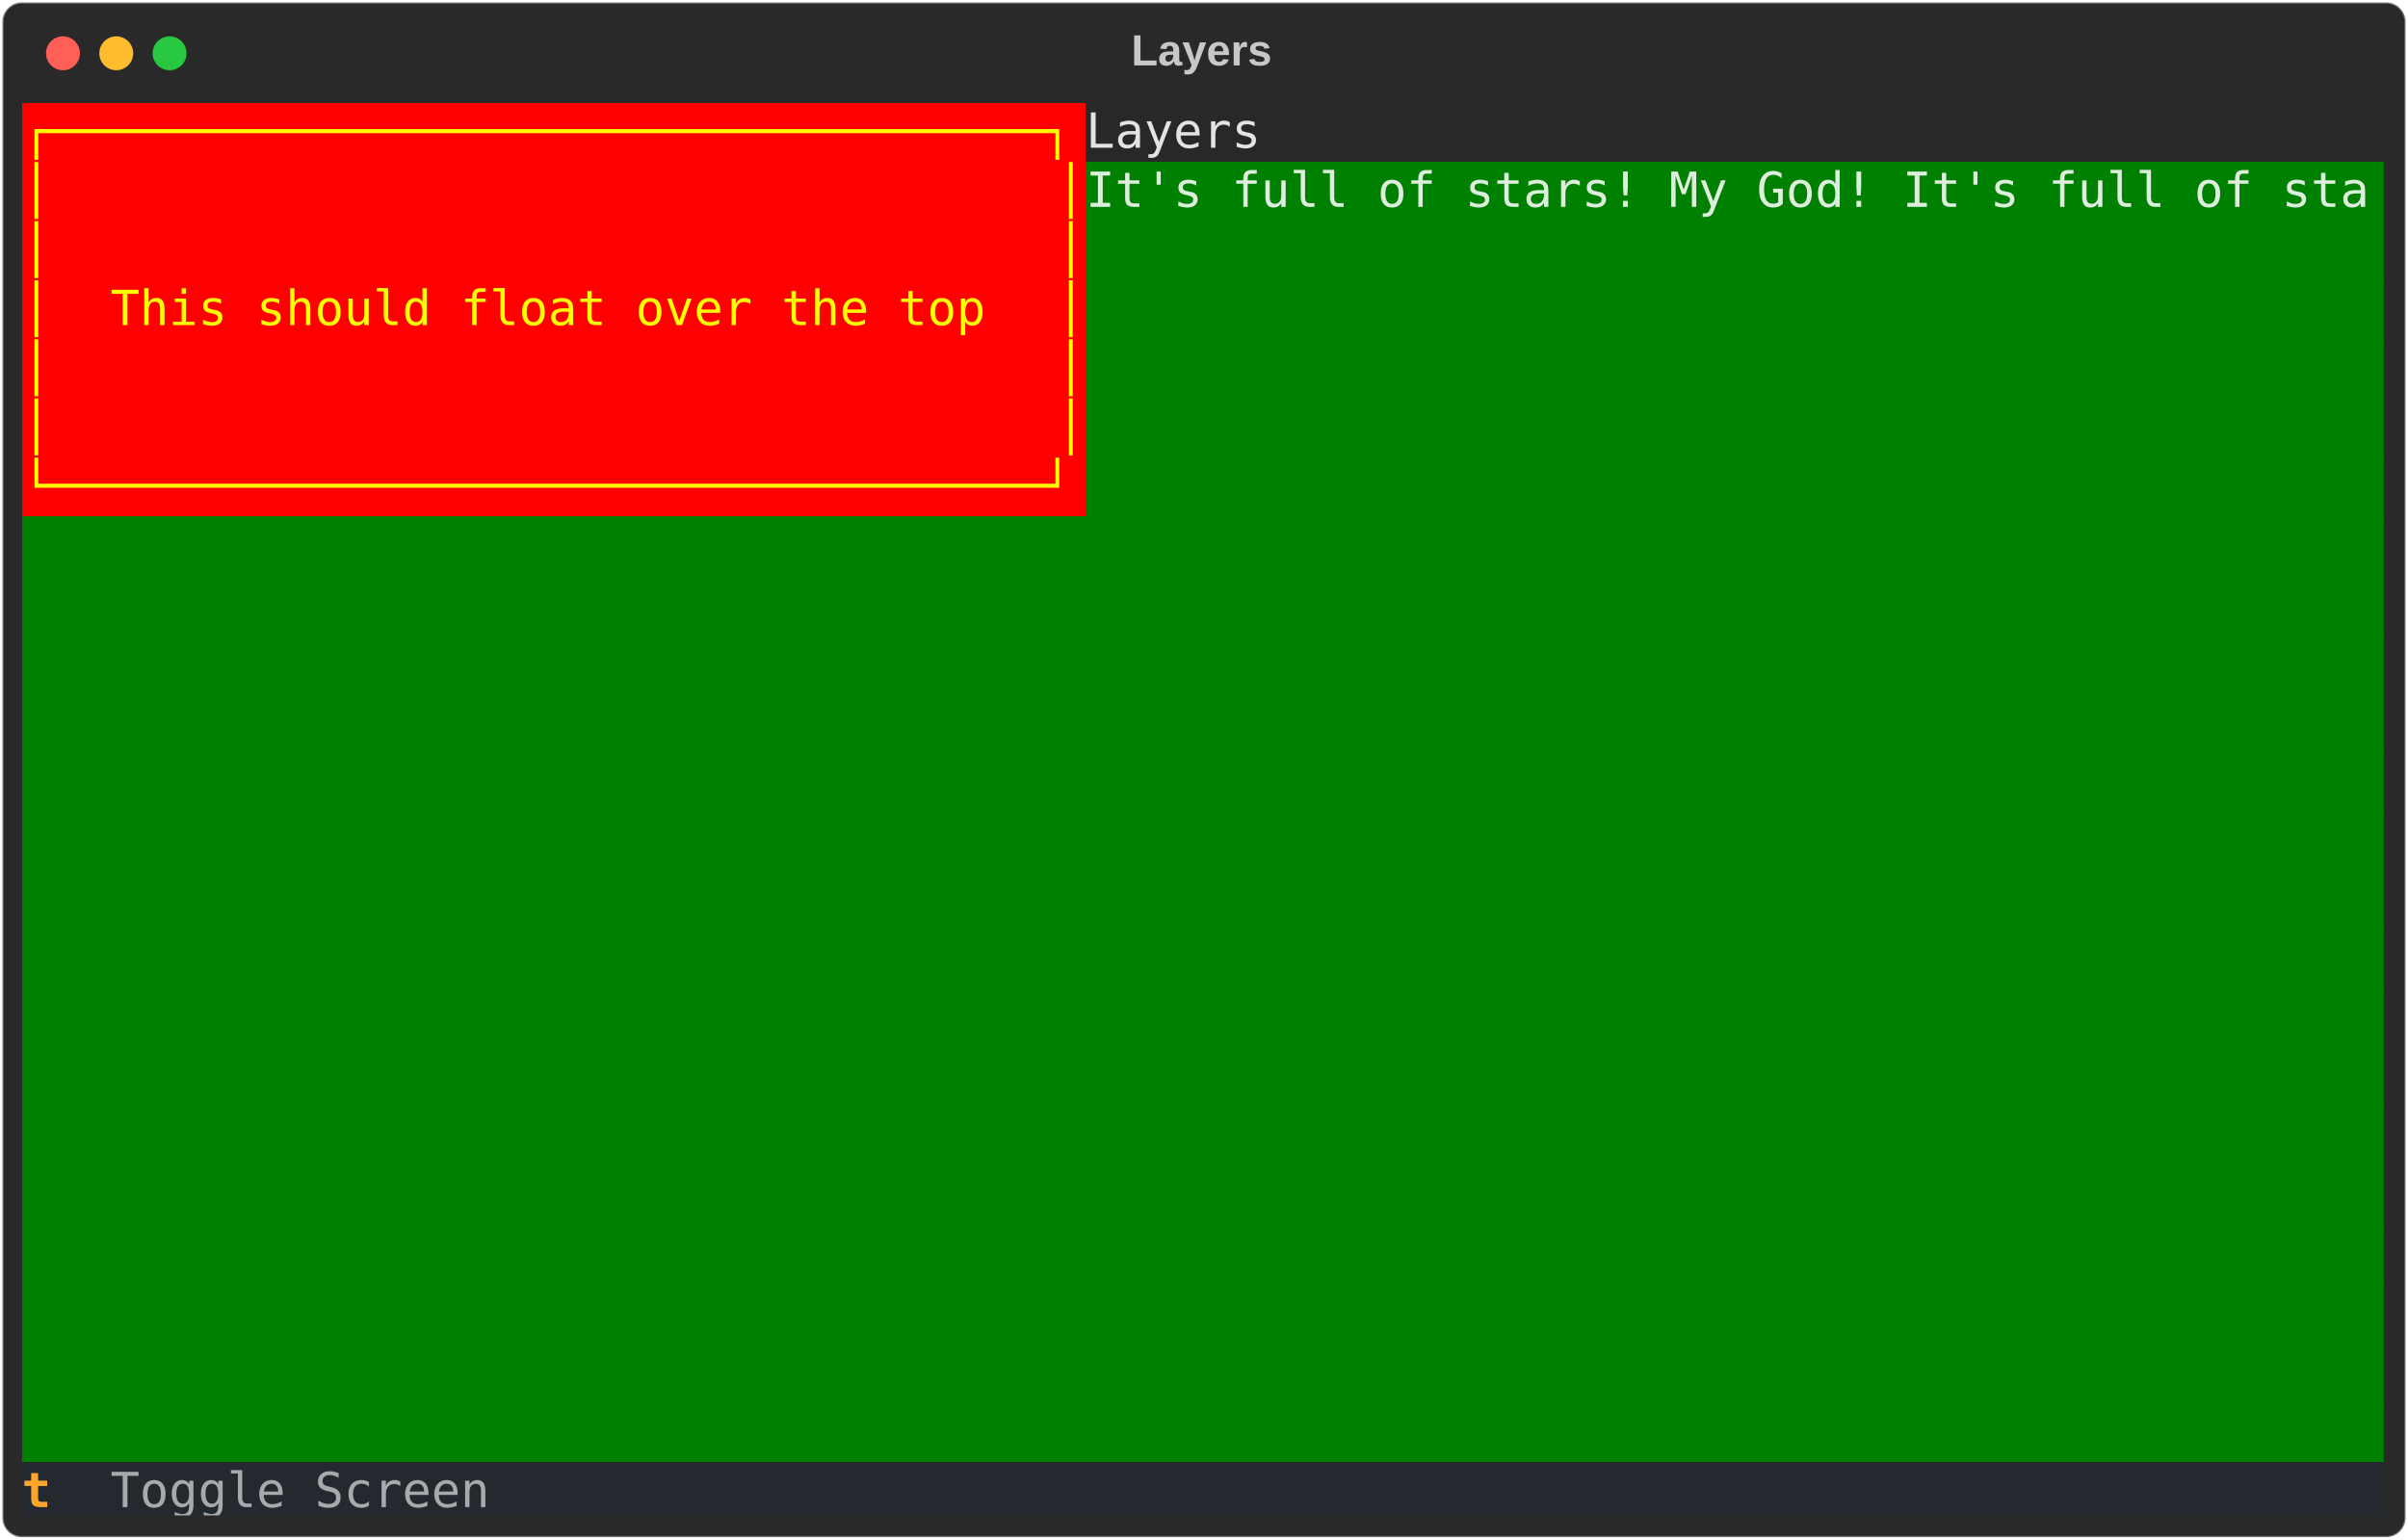
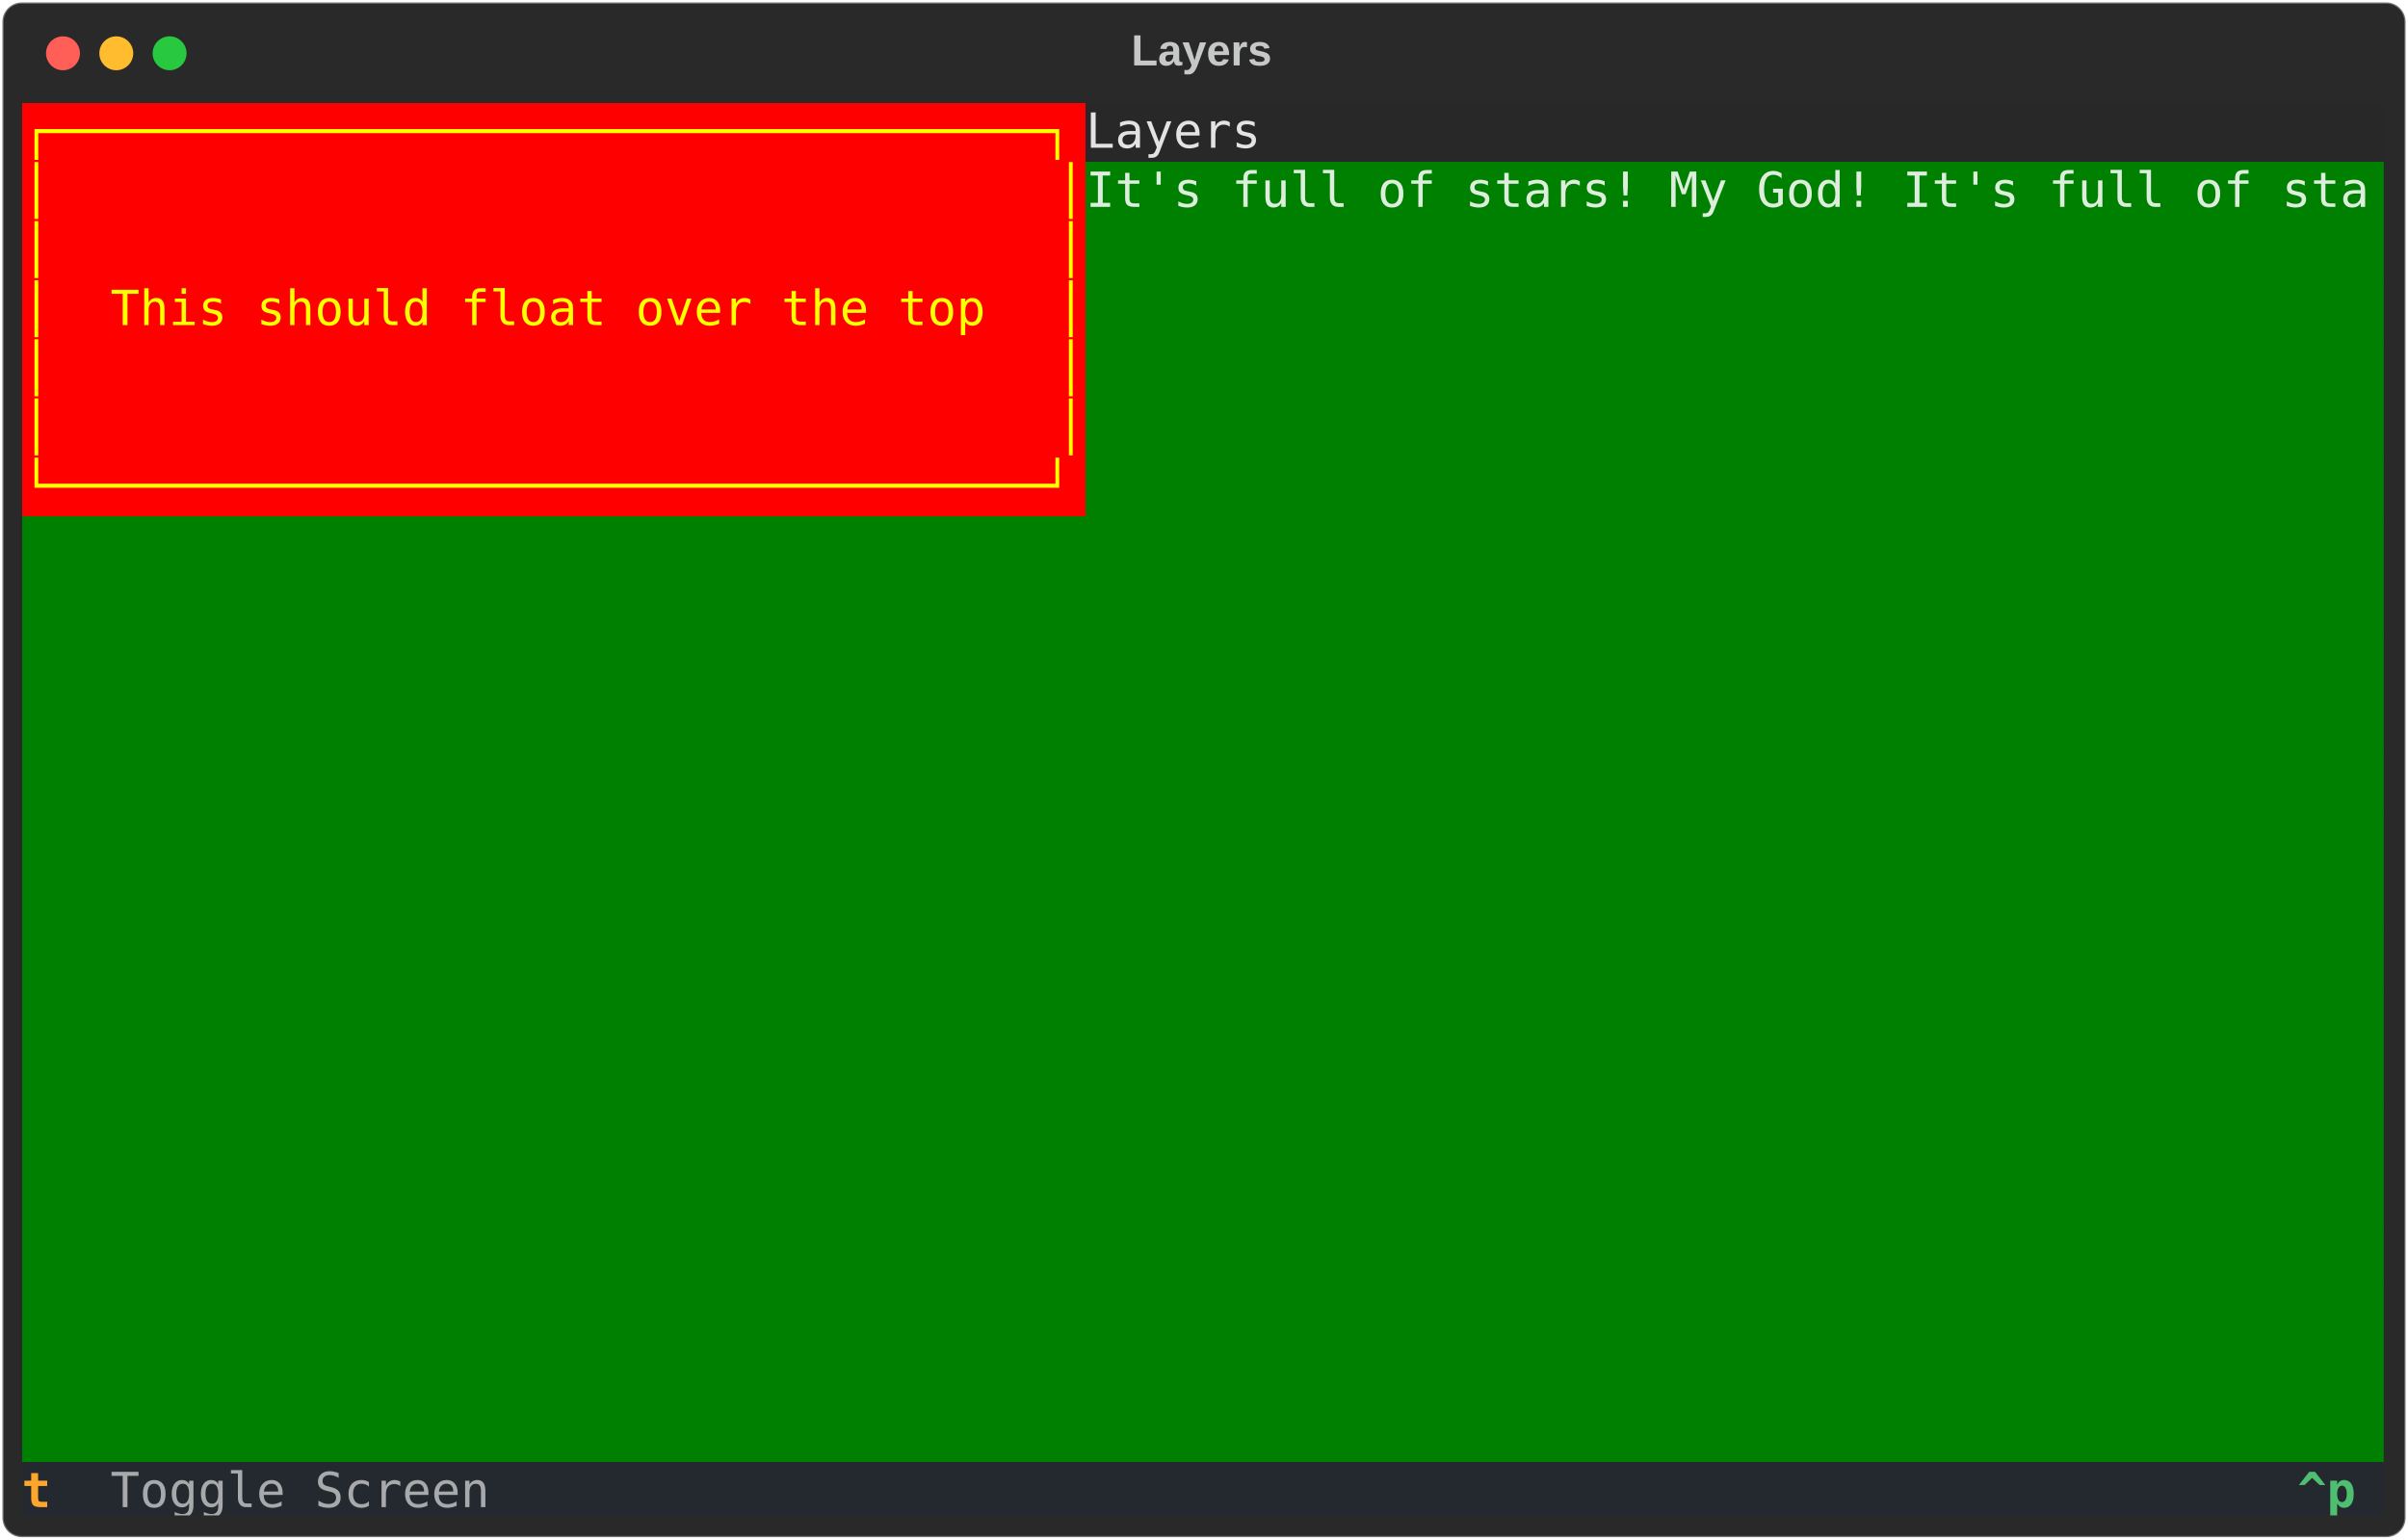
<svg xmlns="http://www.w3.org/2000/svg" class="rich-terminal" viewBox="0 0 994 635.6">
  <style>

    @font-face {
        font-family: "Fira Code";
        src: local("FiraCode-Regular"),
                url("https://cdnjs.cloudflare.com/ajax/libs/firacode/6.2.0/woff2/FiraCode-Regular.woff2") format("woff2"),
                url("https://cdnjs.cloudflare.com/ajax/libs/firacode/6.2.0/woff/FiraCode-Regular.woff") format("woff");
        font-style: normal;
        font-weight: 400;
    }
    @font-face {
        font-family: "Fira Code";
        src: local("FiraCode-Bold"),
                url("https://cdnjs.cloudflare.com/ajax/libs/firacode/6.2.0/woff2/FiraCode-Bold.woff2") format("woff2"),
                url("https://cdnjs.cloudflare.com/ajax/libs/firacode/6.2.0/woff/FiraCode-Bold.woff") format("woff");
        font-style: bold;
        font-weight: 700;
    }

-     .terminal-888187976-matrix {
+     .terminal-3296615427-matrix {
        font-family: Fira Code, monospace;
        font-size: 20px;
        line-height: 24.4px;
        font-variant-east-asian: full-width;
    }

-     .terminal-888187976-title {
+     .terminal-3296615427-title {
        font-size: 18px;
        font-weight: bold;
        font-family: arial;
    }

-     .terminal-888187976-r1 { fill: #ffff00 }
- .terminal-888187976-r2 { fill: #e3e3e3 }
- .terminal-888187976-r3 { fill: #c5c8c6 }
- .terminal-888187976-r4 { fill: #ddeedd }
- .terminal-888187976-r5 { fill: #fea62b;font-weight: bold }
- .terminal-888187976-r6 { fill: #a7a9ab }
- .terminal-888187976-r7 { fill: #e2e3e3 }
+     .terminal-3296615427-r1 { fill: #ffff00 }
+ .terminal-3296615427-r2 { fill: #e3e3e3 }
+ .terminal-3296615427-r3 { fill: #c5c8c6 }
+ .terminal-3296615427-r4 { fill: #ddeedd }
+ .terminal-3296615427-r5 { fill: #fea62b;font-weight: bold }
+ .terminal-3296615427-r6 { fill: #a7a9ab }
+ .terminal-3296615427-r7 { fill: #e2e3e3 }
+ .terminal-3296615427-r8 { fill: #4ebf71;font-weight: bold }
    </style>
  <defs>
-     <clipPath id="terminal-888187976-clip-terminal">
+     <clipPath id="terminal-3296615427-clip-terminal">
      <rect x="0" y="0" width="975.0" height="584.6" />
    </clipPath>
-     <clipPath id="terminal-888187976-line-0">
+     <clipPath id="terminal-3296615427-line-0">
      <rect x="0" y="1.5" width="976" height="24.65" />
    </clipPath>
-     <clipPath id="terminal-888187976-line-1">
+     <clipPath id="terminal-3296615427-line-1">
      <rect x="0" y="25.9" width="976" height="24.65" />
    </clipPath>
-     <clipPath id="terminal-888187976-line-2">
+     <clipPath id="terminal-3296615427-line-2">
      <rect x="0" y="50.3" width="976" height="24.65" />
    </clipPath>
-     <clipPath id="terminal-888187976-line-3">
+     <clipPath id="terminal-3296615427-line-3">
      <rect x="0" y="74.7" width="976" height="24.65" />
    </clipPath>
-     <clipPath id="terminal-888187976-line-4">
+     <clipPath id="terminal-3296615427-line-4">
      <rect x="0" y="99.1" width="976" height="24.65" />
    </clipPath>
-     <clipPath id="terminal-888187976-line-5">
+     <clipPath id="terminal-3296615427-line-5">
      <rect x="0" y="123.5" width="976" height="24.65" />
    </clipPath>
-     <clipPath id="terminal-888187976-line-6">
+     <clipPath id="terminal-3296615427-line-6">
      <rect x="0" y="147.9" width="976" height="24.65" />
    </clipPath>
-     <clipPath id="terminal-888187976-line-7">
+     <clipPath id="terminal-3296615427-line-7">
      <rect x="0" y="172.3" width="976" height="24.65" />
    </clipPath>
-     <clipPath id="terminal-888187976-line-8">
+     <clipPath id="terminal-3296615427-line-8">
      <rect x="0" y="196.7" width="976" height="24.65" />
    </clipPath>
-     <clipPath id="terminal-888187976-line-9">
+     <clipPath id="terminal-3296615427-line-9">
      <rect x="0" y="221.1" width="976" height="24.65" />
    </clipPath>
-     <clipPath id="terminal-888187976-line-10">
+     <clipPath id="terminal-3296615427-line-10">
      <rect x="0" y="245.5" width="976" height="24.65" />
    </clipPath>
-     <clipPath id="terminal-888187976-line-11">
+     <clipPath id="terminal-3296615427-line-11">
      <rect x="0" y="269.9" width="976" height="24.65" />
    </clipPath>
-     <clipPath id="terminal-888187976-line-12">
+     <clipPath id="terminal-3296615427-line-12">
      <rect x="0" y="294.3" width="976" height="24.65" />
    </clipPath>
-     <clipPath id="terminal-888187976-line-13">
+     <clipPath id="terminal-3296615427-line-13">
      <rect x="0" y="318.7" width="976" height="24.65" />
    </clipPath>
-     <clipPath id="terminal-888187976-line-14">
+     <clipPath id="terminal-3296615427-line-14">
      <rect x="0" y="343.1" width="976" height="24.65" />
    </clipPath>
-     <clipPath id="terminal-888187976-line-15">
+     <clipPath id="terminal-3296615427-line-15">
      <rect x="0" y="367.5" width="976" height="24.65" />
    </clipPath>
-     <clipPath id="terminal-888187976-line-16">
+     <clipPath id="terminal-3296615427-line-16">
      <rect x="0" y="391.9" width="976" height="24.65" />
    </clipPath>
-     <clipPath id="terminal-888187976-line-17">
+     <clipPath id="terminal-3296615427-line-17">
      <rect x="0" y="416.3" width="976" height="24.65" />
    </clipPath>
-     <clipPath id="terminal-888187976-line-18">
+     <clipPath id="terminal-3296615427-line-18">
      <rect x="0" y="440.7" width="976" height="24.65" />
    </clipPath>
-     <clipPath id="terminal-888187976-line-19">
+     <clipPath id="terminal-3296615427-line-19">
      <rect x="0" y="465.1" width="976" height="24.65" />
    </clipPath>
-     <clipPath id="terminal-888187976-line-20">
+     <clipPath id="terminal-3296615427-line-20">
      <rect x="0" y="489.5" width="976" height="24.65" />
    </clipPath>
-     <clipPath id="terminal-888187976-line-21">
+     <clipPath id="terminal-3296615427-line-21">
      <rect x="0" y="513.9" width="976" height="24.65" />
    </clipPath>
-     <clipPath id="terminal-888187976-line-22">
+     <clipPath id="terminal-3296615427-line-22">
      <rect x="0" y="538.3" width="976" height="24.65" />
    </clipPath>
  </defs>
  <rect fill="#292929" stroke="rgba(255,255,255,0.35)" stroke-width="1" x="1" y="1" width="992" height="633.6" rx="8" />
-   <text class="terminal-888187976-title" fill="#c5c8c6" text-anchor="middle" x="496" y="27">Layers</text>
+   <text class="terminal-3296615427-title" fill="#c5c8c6" text-anchor="middle" x="496" y="27">Layers</text>
  <g transform="translate(26,22)">
    <circle cx="0" cy="0" r="7" fill="#ff5f57" />
    <circle cx="22" cy="0" r="7" fill="#febc2e" />
    <circle cx="44" cy="0" r="7" fill="#28c840" />
  </g>
-   <g transform="translate(9, 41)" clip-path="url(#terminal-888187976-clip-terminal)">
+   <g transform="translate(9, 41)" clip-path="url(#terminal-3296615427-clip-terminal)">
    <rect fill="#ff0000" x="0" y="1.5" width="439.2" height="24.65" shape-rendering="crispEdges" />
    <rect fill="#282828" x="439.2" y="1.5" width="73.2" height="24.65" shape-rendering="crispEdges" />
    <rect fill="#282828" x="512.4" y="1.5" width="353.8" height="24.65" shape-rendering="crispEdges" />
    <rect fill="#282828" x="866.2" y="1.5" width="0" height="24.65" shape-rendering="crispEdges" />
    <rect fill="#282828" x="866.2" y="1.5" width="109.8" height="24.65" shape-rendering="crispEdges" />
    <rect fill="#ff0000" x="0" y="25.9" width="12.2" height="24.65" shape-rendering="crispEdges" />
    <rect fill="#ff0000" x="12.2" y="25.9" width="414.8" height="24.65" shape-rendering="crispEdges" />
    <rect fill="#ff0000" x="427" y="25.9" width="12.2" height="24.65" shape-rendering="crispEdges" />
    <rect fill="#008000" x="439.2" y="25.9" width="536.8" height="24.65" shape-rendering="crispEdges" />
    <rect fill="#ff0000" x="0" y="50.3" width="12.2" height="24.65" shape-rendering="crispEdges" />
    <rect fill="#ff0000" x="12.2" y="50.3" width="414.8" height="24.65" shape-rendering="crispEdges" />
    <rect fill="#ff0000" x="427" y="50.3" width="12.2" height="24.65" shape-rendering="crispEdges" />
    <rect fill="#008000" x="439.2" y="50.3" width="536.8" height="24.65" shape-rendering="crispEdges" />
    <rect fill="#ff0000" x="0" y="74.7" width="12.2" height="24.65" shape-rendering="crispEdges" />
    <rect fill="#ff0000" x="12.2" y="74.7" width="24.4" height="24.65" shape-rendering="crispEdges" />
    <rect fill="#ff0000" x="36.6" y="74.7" width="366" height="24.65" shape-rendering="crispEdges" />
    <rect fill="#ff0000" x="402.6" y="74.7" width="24.4" height="24.65" shape-rendering="crispEdges" />
    <rect fill="#ff0000" x="427" y="74.7" width="12.2" height="24.65" shape-rendering="crispEdges" />
    <rect fill="#008000" x="439.2" y="74.7" width="536.8" height="24.65" shape-rendering="crispEdges" />
    <rect fill="#ff0000" x="0" y="99.1" width="12.2" height="24.65" shape-rendering="crispEdges" />
    <rect fill="#ff0000" x="12.2" y="99.1" width="414.8" height="24.65" shape-rendering="crispEdges" />
    <rect fill="#ff0000" x="427" y="99.1" width="12.2" height="24.65" shape-rendering="crispEdges" />
    <rect fill="#008000" x="439.2" y="99.1" width="536.8" height="24.65" shape-rendering="crispEdges" />
    <rect fill="#ff0000" x="0" y="123.5" width="12.2" height="24.65" shape-rendering="crispEdges" />
    <rect fill="#ff0000" x="12.2" y="123.5" width="414.8" height="24.65" shape-rendering="crispEdges" />
    <rect fill="#ff0000" x="427" y="123.5" width="12.2" height="24.65" shape-rendering="crispEdges" />
    <rect fill="#008000" x="439.2" y="123.5" width="536.8" height="24.65" shape-rendering="crispEdges" />
    <rect fill="#ff0000" x="0" y="147.9" width="439.2" height="24.65" shape-rendering="crispEdges" />
    <rect fill="#008000" x="439.2" y="147.9" width="536.8" height="24.65" shape-rendering="crispEdges" />
    <rect fill="#008000" x="0" y="172.3" width="976" height="24.65" shape-rendering="crispEdges" />
    <rect fill="#008000" x="0" y="196.7" width="976" height="24.65" shape-rendering="crispEdges" />
    <rect fill="#008000" x="0" y="221.1" width="976" height="24.65" shape-rendering="crispEdges" />
    <rect fill="#008000" x="0" y="245.5" width="976" height="24.65" shape-rendering="crispEdges" />
    <rect fill="#008000" x="0" y="269.9" width="976" height="24.65" shape-rendering="crispEdges" />
    <rect fill="#008000" x="0" y="294.3" width="976" height="24.65" shape-rendering="crispEdges" />
    <rect fill="#008000" x="0" y="318.7" width="976" height="24.65" shape-rendering="crispEdges" />
    <rect fill="#008000" x="0" y="343.1" width="976" height="24.65" shape-rendering="crispEdges" />
    <rect fill="#008000" x="0" y="367.5" width="976" height="24.65" shape-rendering="crispEdges" />
    <rect fill="#008000" x="0" y="391.9" width="976" height="24.65" shape-rendering="crispEdges" />
    <rect fill="#008000" x="0" y="416.3" width="976" height="24.65" shape-rendering="crispEdges" />
    <rect fill="#008000" x="0" y="440.7" width="976" height="24.65" shape-rendering="crispEdges" />
    <rect fill="#008000" x="0" y="465.1" width="976" height="24.65" shape-rendering="crispEdges" />
    <rect fill="#008000" x="0" y="489.5" width="976" height="24.65" shape-rendering="crispEdges" />
    <rect fill="#008000" x="0" y="513.9" width="976" height="24.65" shape-rendering="crispEdges" />
    <rect fill="#008000" x="0" y="538.3" width="976" height="24.65" shape-rendering="crispEdges" />
    <rect fill="#24292f" x="0" y="562.7" width="36.6" height="24.65" shape-rendering="crispEdges" />
    <rect fill="#24292f" x="36.6" y="562.7" width="170.8" height="24.65" shape-rendering="crispEdges" />
-     <rect fill="#24292f" x="207.4" y="562.7" width="768.6" height="24.65" shape-rendering="crispEdges" />
-     <g class="terminal-888187976-matrix">
-       <text class="terminal-888187976-r1" x="0" y="20" textLength="439.2" clip-path="url(#terminal-888187976-line-0)">┌──────────────────────────────────┐</text>
-       <text class="terminal-888187976-r2" x="439.2" y="20" textLength="73.2" clip-path="url(#terminal-888187976-line-0)">Layers</text>
-       <text class="terminal-888187976-r3" x="976" y="20" textLength="12.2" clip-path="url(#terminal-888187976-line-0)">
- </text>
-       <text class="terminal-888187976-r1" x="0" y="44.4" textLength="12.2" clip-path="url(#terminal-888187976-line-1)">│</text>
-       <text class="terminal-888187976-r1" x="427" y="44.4" textLength="12.2" clip-path="url(#terminal-888187976-line-1)">│</text>
-       <text class="terminal-888187976-r4" x="439.2" y="44.4" textLength="536.8" clip-path="url(#terminal-888187976-line-1)">It's full of stars! My God! It's full of sta</text>
-       <text class="terminal-888187976-r3" x="976" y="44.4" textLength="12.2" clip-path="url(#terminal-888187976-line-1)">
- </text>
-       <text class="terminal-888187976-r1" x="0" y="68.8" textLength="12.2" clip-path="url(#terminal-888187976-line-2)">│</text>
-       <text class="terminal-888187976-r1" x="427" y="68.8" textLength="12.2" clip-path="url(#terminal-888187976-line-2)">│</text>
-       <text class="terminal-888187976-r3" x="976" y="68.8" textLength="12.2" clip-path="url(#terminal-888187976-line-2)">
- </text>
-       <text class="terminal-888187976-r1" x="0" y="93.2" textLength="12.2" clip-path="url(#terminal-888187976-line-3)">│</text>
-       <text class="terminal-888187976-r1" x="36.6" y="93.2" textLength="366" clip-path="url(#terminal-888187976-line-3)">This should float over the top</text>
-       <text class="terminal-888187976-r1" x="427" y="93.2" textLength="12.2" clip-path="url(#terminal-888187976-line-3)">│</text>
-       <text class="terminal-888187976-r3" x="976" y="93.2" textLength="12.2" clip-path="url(#terminal-888187976-line-3)">
- </text>
-       <text class="terminal-888187976-r1" x="0" y="117.6" textLength="12.2" clip-path="url(#terminal-888187976-line-4)">│</text>
-       <text class="terminal-888187976-r1" x="427" y="117.6" textLength="12.2" clip-path="url(#terminal-888187976-line-4)">│</text>
-       <text class="terminal-888187976-r3" x="976" y="117.6" textLength="12.2" clip-path="url(#terminal-888187976-line-4)">
- </text>
-       <text class="terminal-888187976-r1" x="0" y="142" textLength="12.2" clip-path="url(#terminal-888187976-line-5)">│</text>
-       <text class="terminal-888187976-r1" x="427" y="142" textLength="12.2" clip-path="url(#terminal-888187976-line-5)">│</text>
-       <text class="terminal-888187976-r3" x="976" y="142" textLength="12.2" clip-path="url(#terminal-888187976-line-5)">
- </text>
-       <text class="terminal-888187976-r1" x="0" y="166.4" textLength="439.2" clip-path="url(#terminal-888187976-line-6)">└──────────────────────────────────┘</text>
-       <text class="terminal-888187976-r3" x="976" y="166.4" textLength="12.2" clip-path="url(#terminal-888187976-line-6)">
- </text>
-       <text class="terminal-888187976-r3" x="976" y="190.8" textLength="12.2" clip-path="url(#terminal-888187976-line-7)">
- </text>
-       <text class="terminal-888187976-r3" x="976" y="215.2" textLength="12.2" clip-path="url(#terminal-888187976-line-8)">
- </text>
-       <text class="terminal-888187976-r3" x="976" y="239.6" textLength="12.2" clip-path="url(#terminal-888187976-line-9)">
- </text>
-       <text class="terminal-888187976-r3" x="976" y="264" textLength="12.2" clip-path="url(#terminal-888187976-line-10)">
- </text>
-       <text class="terminal-888187976-r3" x="976" y="288.4" textLength="12.2" clip-path="url(#terminal-888187976-line-11)">
- </text>
-       <text class="terminal-888187976-r3" x="976" y="312.8" textLength="12.2" clip-path="url(#terminal-888187976-line-12)">
- </text>
-       <text class="terminal-888187976-r3" x="976" y="337.2" textLength="12.2" clip-path="url(#terminal-888187976-line-13)">
- </text>
-       <text class="terminal-888187976-r3" x="976" y="361.6" textLength="12.2" clip-path="url(#terminal-888187976-line-14)">
- </text>
-       <text class="terminal-888187976-r3" x="976" y="386" textLength="12.2" clip-path="url(#terminal-888187976-line-15)">
- </text>
-       <text class="terminal-888187976-r3" x="976" y="410.4" textLength="12.2" clip-path="url(#terminal-888187976-line-16)">
- </text>
-       <text class="terminal-888187976-r3" x="976" y="434.8" textLength="12.2" clip-path="url(#terminal-888187976-line-17)">
- </text>
-       <text class="terminal-888187976-r3" x="976" y="459.2" textLength="12.2" clip-path="url(#terminal-888187976-line-18)">
- </text>
-       <text class="terminal-888187976-r3" x="976" y="483.6" textLength="12.2" clip-path="url(#terminal-888187976-line-19)">
- </text>
-       <text class="terminal-888187976-r3" x="976" y="508" textLength="12.2" clip-path="url(#terminal-888187976-line-20)">
- </text>
-       <text class="terminal-888187976-r3" x="976" y="532.4" textLength="12.2" clip-path="url(#terminal-888187976-line-21)">
- </text>
-       <text class="terminal-888187976-r3" x="976" y="556.8" textLength="12.2" clip-path="url(#terminal-888187976-line-22)">
- </text>
-       <text class="terminal-888187976-r5" x="0" y="581.2" textLength="36.6" clip-path="url(#terminal-888187976-line-23)"> t </text>
-       <text class="terminal-888187976-r6" x="36.6" y="581.2" textLength="170.8" clip-path="url(#terminal-888187976-line-23)">Toggle Screen </text>
+     <rect fill="#24292f" x="207.4" y="562.7" width="719.8" height="24.65" shape-rendering="crispEdges" />
+     <rect fill="#24292f" x="927.2" y="562.7" width="12.2" height="24.65" shape-rendering="crispEdges" />
+     <rect fill="#24292f" x="939.4" y="562.7" width="24.4" height="24.65" shape-rendering="crispEdges" />
+     <rect fill="#24292f" x="963.8" y="562.7" width="12.2" height="24.65" shape-rendering="crispEdges" />
+     <g class="terminal-3296615427-matrix">
+       <text class="terminal-3296615427-r1" x="0" y="20" textLength="439.2" clip-path="url(#terminal-3296615427-line-0)">┌──────────────────────────────────┐</text>
+       <text class="terminal-3296615427-r2" x="439.2" y="20" textLength="73.2" clip-path="url(#terminal-3296615427-line-0)">Layers</text>
+       <text class="terminal-3296615427-r3" x="976" y="20" textLength="12.2" clip-path="url(#terminal-3296615427-line-0)">
+ </text>
+       <text class="terminal-3296615427-r1" x="0" y="44.4" textLength="12.2" clip-path="url(#terminal-3296615427-line-1)">│</text>
+       <text class="terminal-3296615427-r1" x="427" y="44.4" textLength="12.2" clip-path="url(#terminal-3296615427-line-1)">│</text>
+       <text class="terminal-3296615427-r4" x="439.2" y="44.4" textLength="536.8" clip-path="url(#terminal-3296615427-line-1)">It's full of stars! My God! It's full of sta</text>
+       <text class="terminal-3296615427-r3" x="976" y="44.4" textLength="12.2" clip-path="url(#terminal-3296615427-line-1)">
+ </text>
+       <text class="terminal-3296615427-r1" x="0" y="68.8" textLength="12.2" clip-path="url(#terminal-3296615427-line-2)">│</text>
+       <text class="terminal-3296615427-r1" x="427" y="68.8" textLength="12.2" clip-path="url(#terminal-3296615427-line-2)">│</text>
+       <text class="terminal-3296615427-r3" x="976" y="68.8" textLength="12.2" clip-path="url(#terminal-3296615427-line-2)">
+ </text>
+       <text class="terminal-3296615427-r1" x="0" y="93.2" textLength="12.2" clip-path="url(#terminal-3296615427-line-3)">│</text>
+       <text class="terminal-3296615427-r1" x="36.6" y="93.2" textLength="366" clip-path="url(#terminal-3296615427-line-3)">This should float over the top</text>
+       <text class="terminal-3296615427-r1" x="427" y="93.2" textLength="12.2" clip-path="url(#terminal-3296615427-line-3)">│</text>
+       <text class="terminal-3296615427-r3" x="976" y="93.2" textLength="12.2" clip-path="url(#terminal-3296615427-line-3)">
+ </text>
+       <text class="terminal-3296615427-r1" x="0" y="117.6" textLength="12.2" clip-path="url(#terminal-3296615427-line-4)">│</text>
+       <text class="terminal-3296615427-r1" x="427" y="117.6" textLength="12.2" clip-path="url(#terminal-3296615427-line-4)">│</text>
+       <text class="terminal-3296615427-r3" x="976" y="117.6" textLength="12.2" clip-path="url(#terminal-3296615427-line-4)">
+ </text>
+       <text class="terminal-3296615427-r1" x="0" y="142" textLength="12.2" clip-path="url(#terminal-3296615427-line-5)">│</text>
+       <text class="terminal-3296615427-r1" x="427" y="142" textLength="12.2" clip-path="url(#terminal-3296615427-line-5)">│</text>
+       <text class="terminal-3296615427-r3" x="976" y="142" textLength="12.2" clip-path="url(#terminal-3296615427-line-5)">
+ </text>
+       <text class="terminal-3296615427-r1" x="0" y="166.4" textLength="439.2" clip-path="url(#terminal-3296615427-line-6)">└──────────────────────────────────┘</text>
+       <text class="terminal-3296615427-r3" x="976" y="166.4" textLength="12.2" clip-path="url(#terminal-3296615427-line-6)">
+ </text>
+       <text class="terminal-3296615427-r3" x="976" y="190.8" textLength="12.2" clip-path="url(#terminal-3296615427-line-7)">
+ </text>
+       <text class="terminal-3296615427-r3" x="976" y="215.2" textLength="12.2" clip-path="url(#terminal-3296615427-line-8)">
+ </text>
+       <text class="terminal-3296615427-r3" x="976" y="239.6" textLength="12.2" clip-path="url(#terminal-3296615427-line-9)">
+ </text>
+       <text class="terminal-3296615427-r3" x="976" y="264" textLength="12.2" clip-path="url(#terminal-3296615427-line-10)">
+ </text>
+       <text class="terminal-3296615427-r3" x="976" y="288.4" textLength="12.2" clip-path="url(#terminal-3296615427-line-11)">
+ </text>
+       <text class="terminal-3296615427-r3" x="976" y="312.8" textLength="12.2" clip-path="url(#terminal-3296615427-line-12)">
+ </text>
+       <text class="terminal-3296615427-r3" x="976" y="337.2" textLength="12.2" clip-path="url(#terminal-3296615427-line-13)">
+ </text>
+       <text class="terminal-3296615427-r3" x="976" y="361.6" textLength="12.2" clip-path="url(#terminal-3296615427-line-14)">
+ </text>
+       <text class="terminal-3296615427-r3" x="976" y="386" textLength="12.2" clip-path="url(#terminal-3296615427-line-15)">
+ </text>
+       <text class="terminal-3296615427-r3" x="976" y="410.4" textLength="12.2" clip-path="url(#terminal-3296615427-line-16)">
+ </text>
+       <text class="terminal-3296615427-r3" x="976" y="434.8" textLength="12.2" clip-path="url(#terminal-3296615427-line-17)">
+ </text>
+       <text class="terminal-3296615427-r3" x="976" y="459.2" textLength="12.2" clip-path="url(#terminal-3296615427-line-18)">
+ </text>
+       <text class="terminal-3296615427-r3" x="976" y="483.6" textLength="12.2" clip-path="url(#terminal-3296615427-line-19)">
+ </text>
+       <text class="terminal-3296615427-r3" x="976" y="508" textLength="12.2" clip-path="url(#terminal-3296615427-line-20)">
+ </text>
+       <text class="terminal-3296615427-r3" x="976" y="532.4" textLength="12.2" clip-path="url(#terminal-3296615427-line-21)">
+ </text>
+       <text class="terminal-3296615427-r3" x="976" y="556.8" textLength="12.2" clip-path="url(#terminal-3296615427-line-22)">
+ </text>
+       <text class="terminal-3296615427-r5" x="0" y="581.2" textLength="36.6" clip-path="url(#terminal-3296615427-line-23)"> t </text>
+       <text class="terminal-3296615427-r6" x="36.6" y="581.2" textLength="170.8" clip-path="url(#terminal-3296615427-line-23)">Toggle Screen </text>
+       <text class="terminal-3296615427-r8" x="939.4" y="581.2" textLength="24.4" clip-path="url(#terminal-3296615427-line-23)">^p</text>
    </g>
  </g>
</svg>
